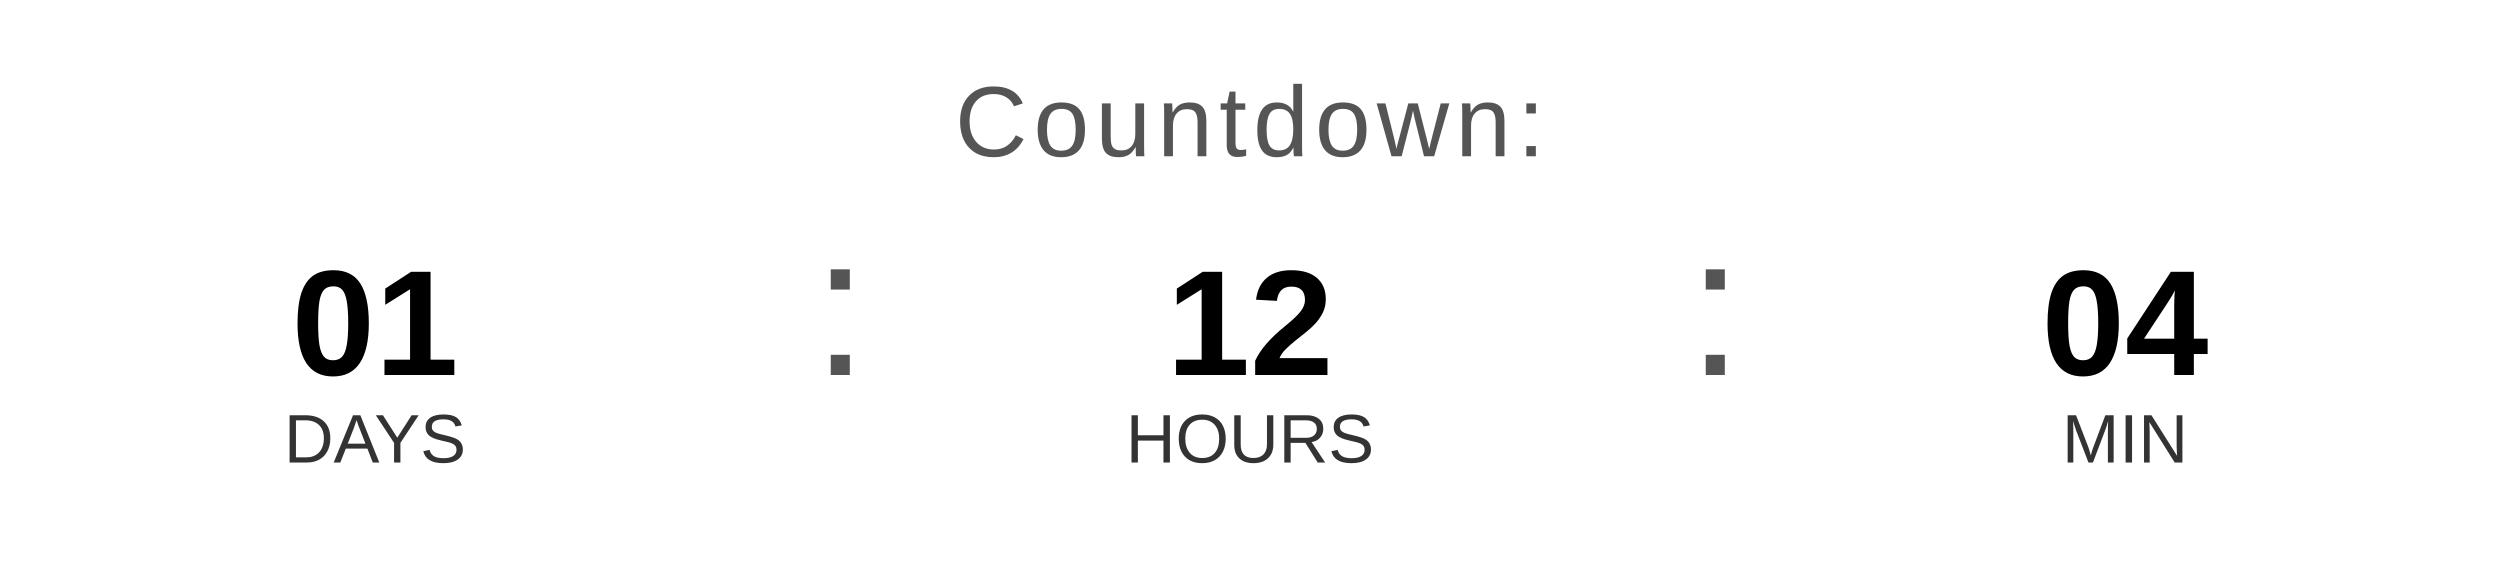
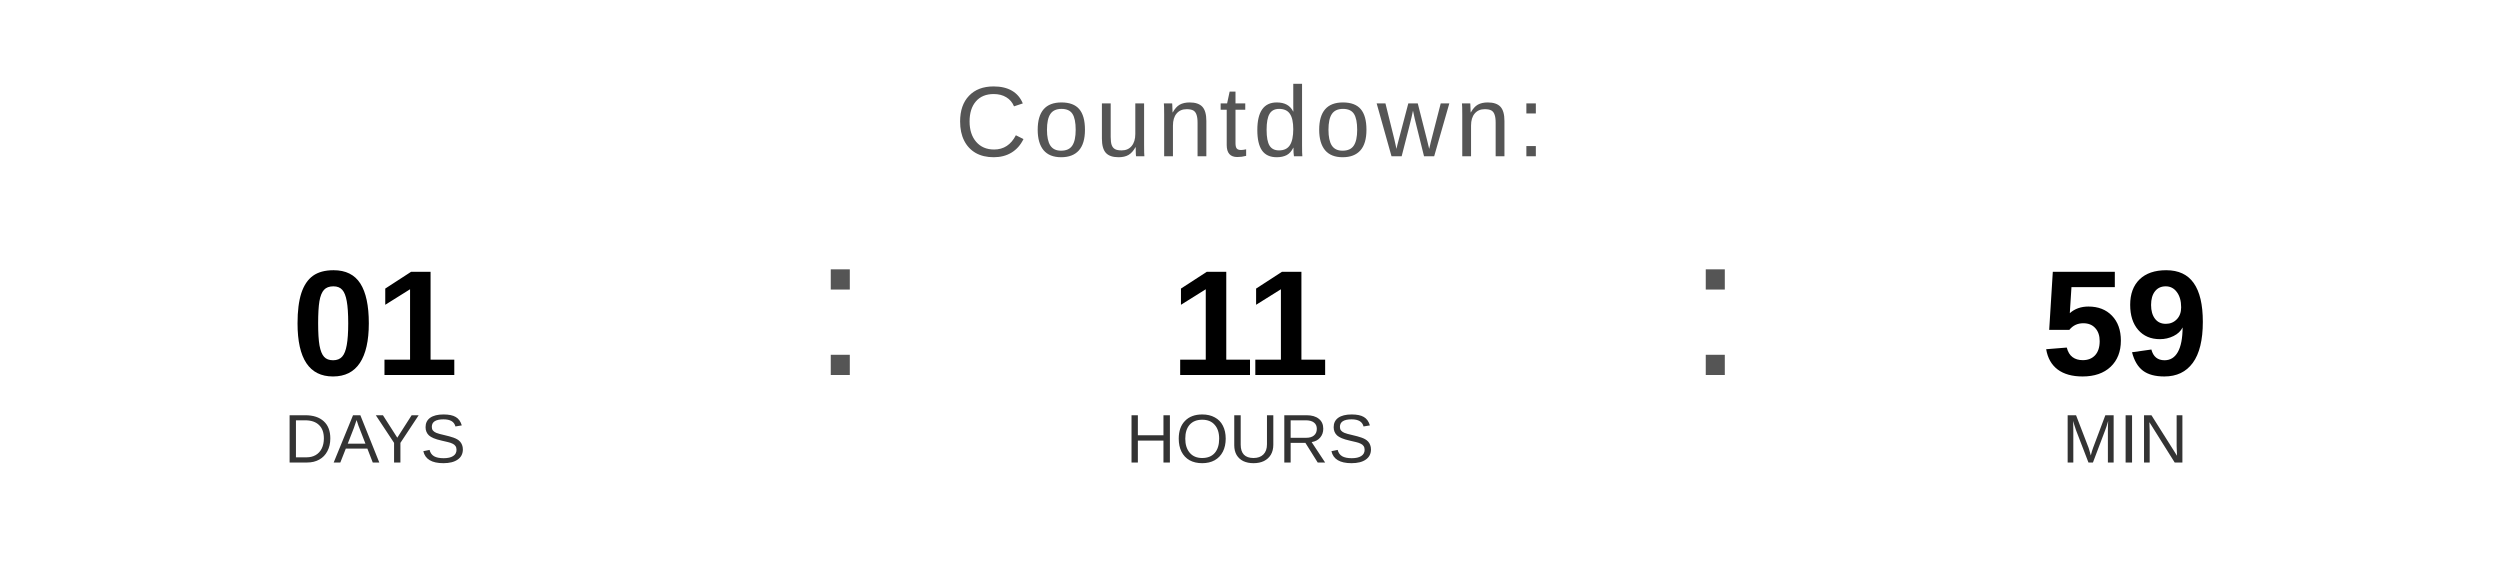
<svg xmlns="http://www.w3.org/2000/svg" width="400" height="90" viewBox="0 0 400 90">
  <text x="200" y="25" font-family="Arial, Helvetica, sans-serif" font-size="16" fill="#555555" text-anchor="middle" letter-spacing="1">
    Countdown:
  </text>
  <text x="60" y="60" font-family="Arial, Helvetica, sans-serif" font-size="24" font-weight="bold" fill="#000000" text-anchor="middle">01</text>
  <text x="60" y="74" font-family="Arial, Helvetica, sans-serif" font-size="11" fill="#333333" text-anchor="middle">DAYS</text>
  <text x="130" y="60" font-family="Arial, sans-serif" font-size="32" fill="#555555">:</text>
-   <text x="200" y="60" font-family="Arial, Helvetica, sans-serif" font-size="24" font-weight="bold" fill="#000000" text-anchor="middle">12</text>
+   <text x="200" y="60" font-family="Arial, Helvetica, sans-serif" font-size="24" font-weight="bold" fill="#000000" text-anchor="middle">11</text>
  <text x="200" y="74" font-family="Arial, Helvetica, sans-serif" font-size="11" fill="#333333" text-anchor="middle">HOURS</text>
  <text x="270" y="60" font-family="Arial, sans-serif" font-size="32" fill="#555555">:</text>
-   <text x="340" y="60" font-family="Arial, Helvetica, sans-serif" font-size="24" font-weight="bold" fill="#000000" text-anchor="middle">04</text>
+   <text x="340" y="60" font-family="Arial, Helvetica, sans-serif" font-size="24" font-weight="bold" fill="#000000" text-anchor="middle">59</text>
  <text x="340" y="74" font-family="Arial, Helvetica, sans-serif" font-size="11" fill="#333333" text-anchor="middle">MIN</text>
</svg>
